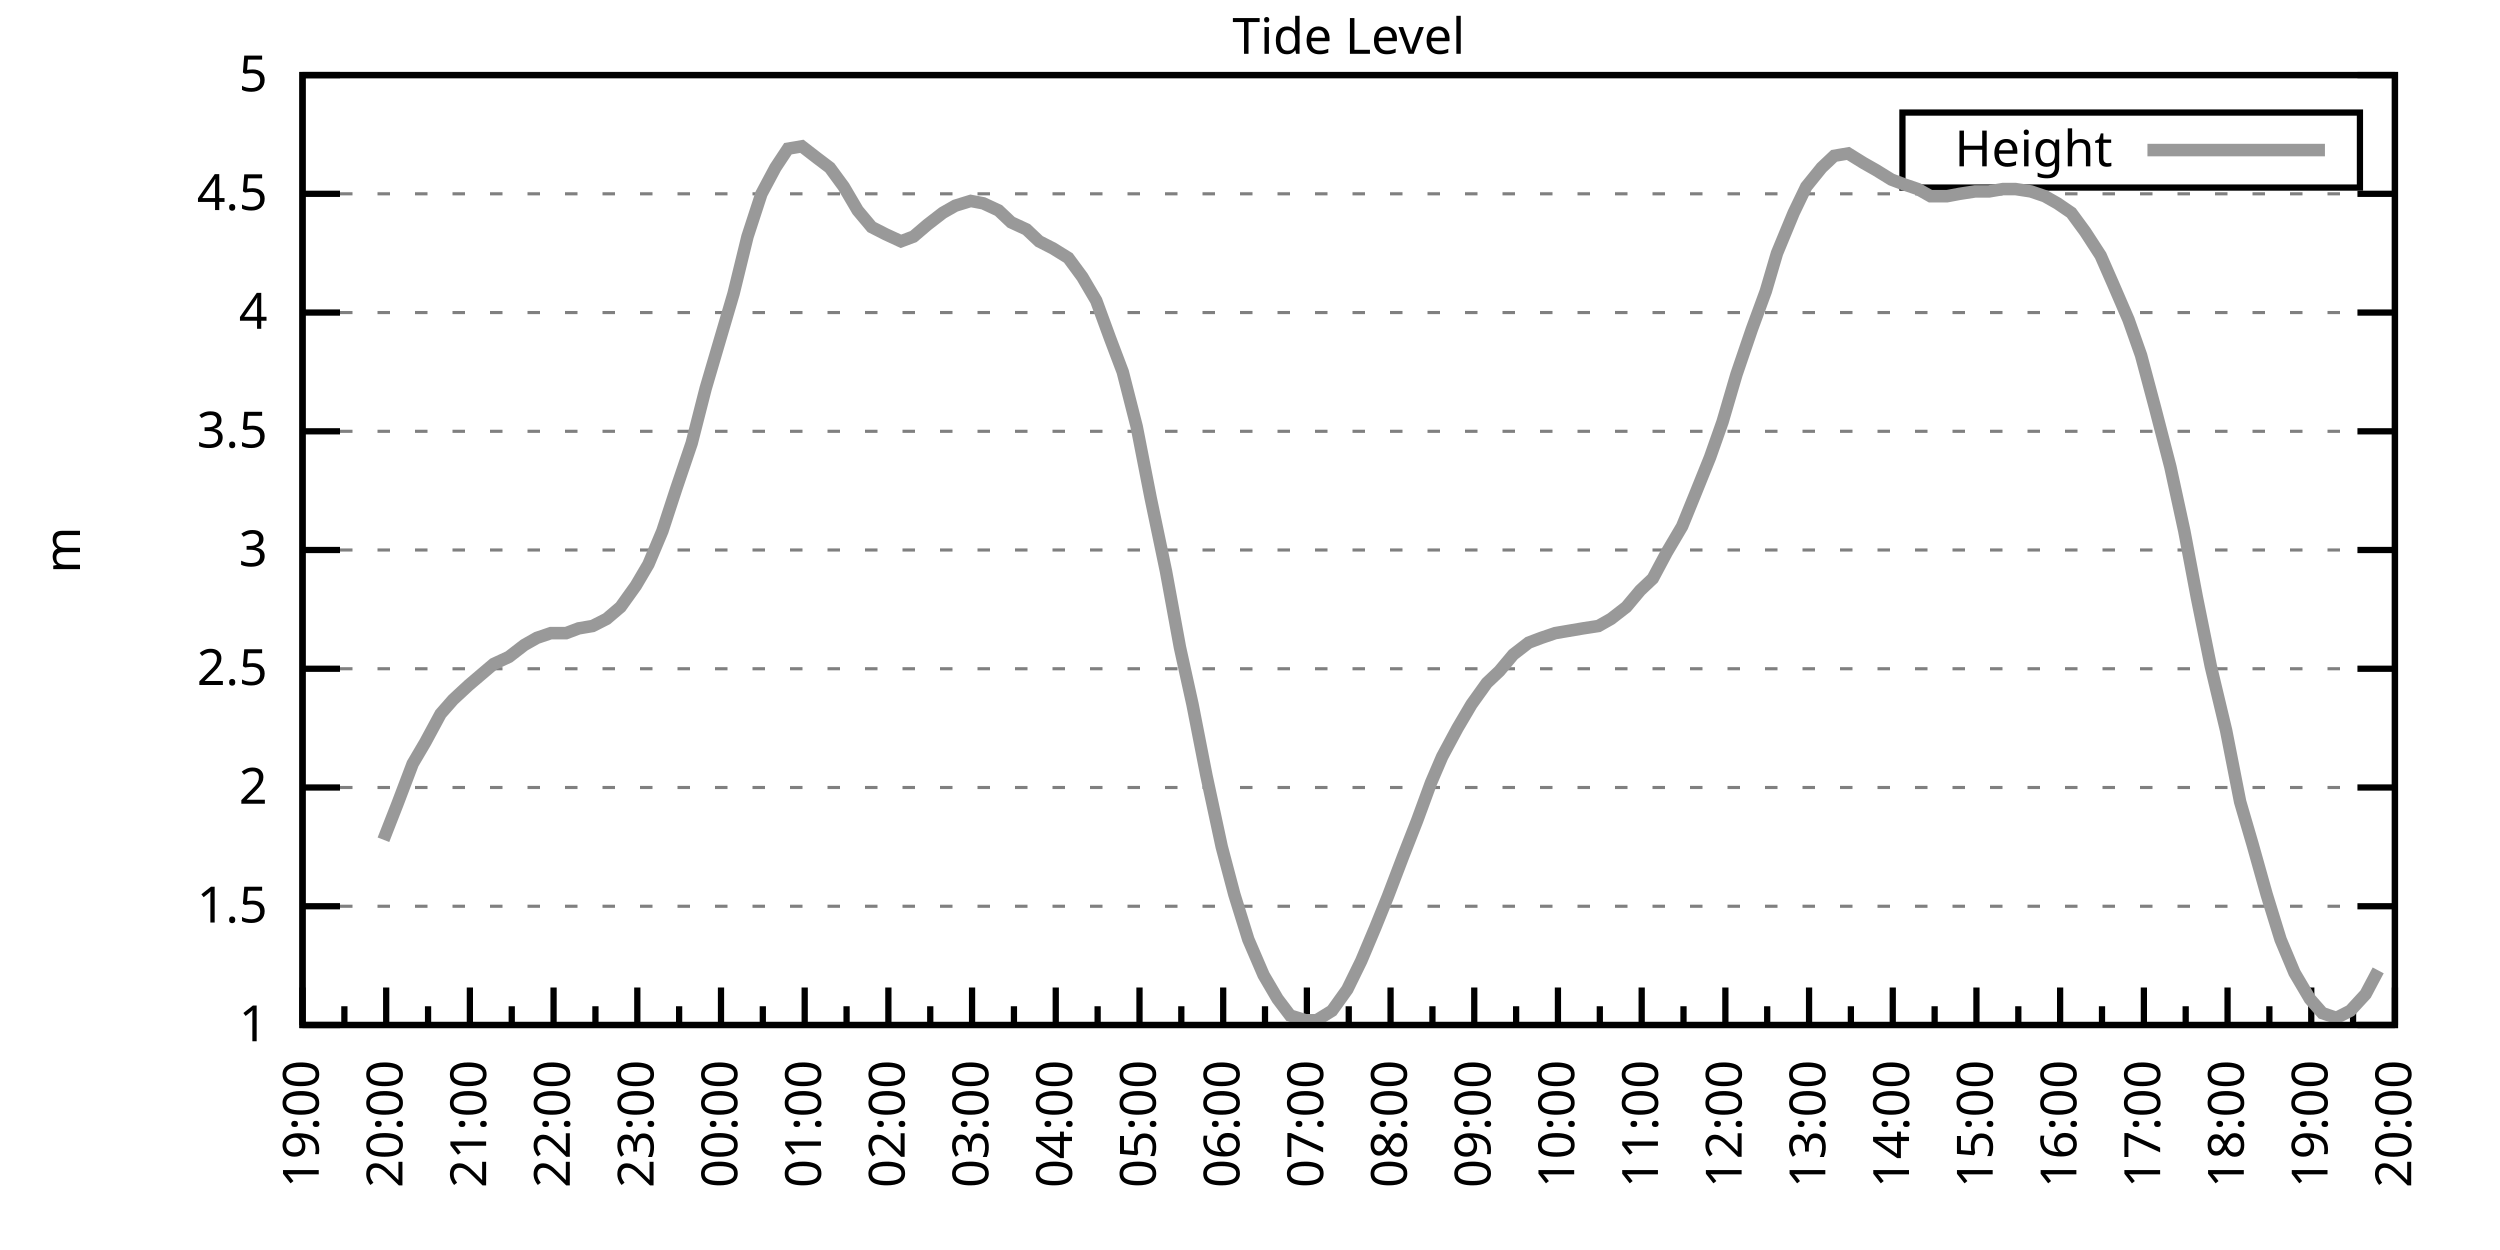
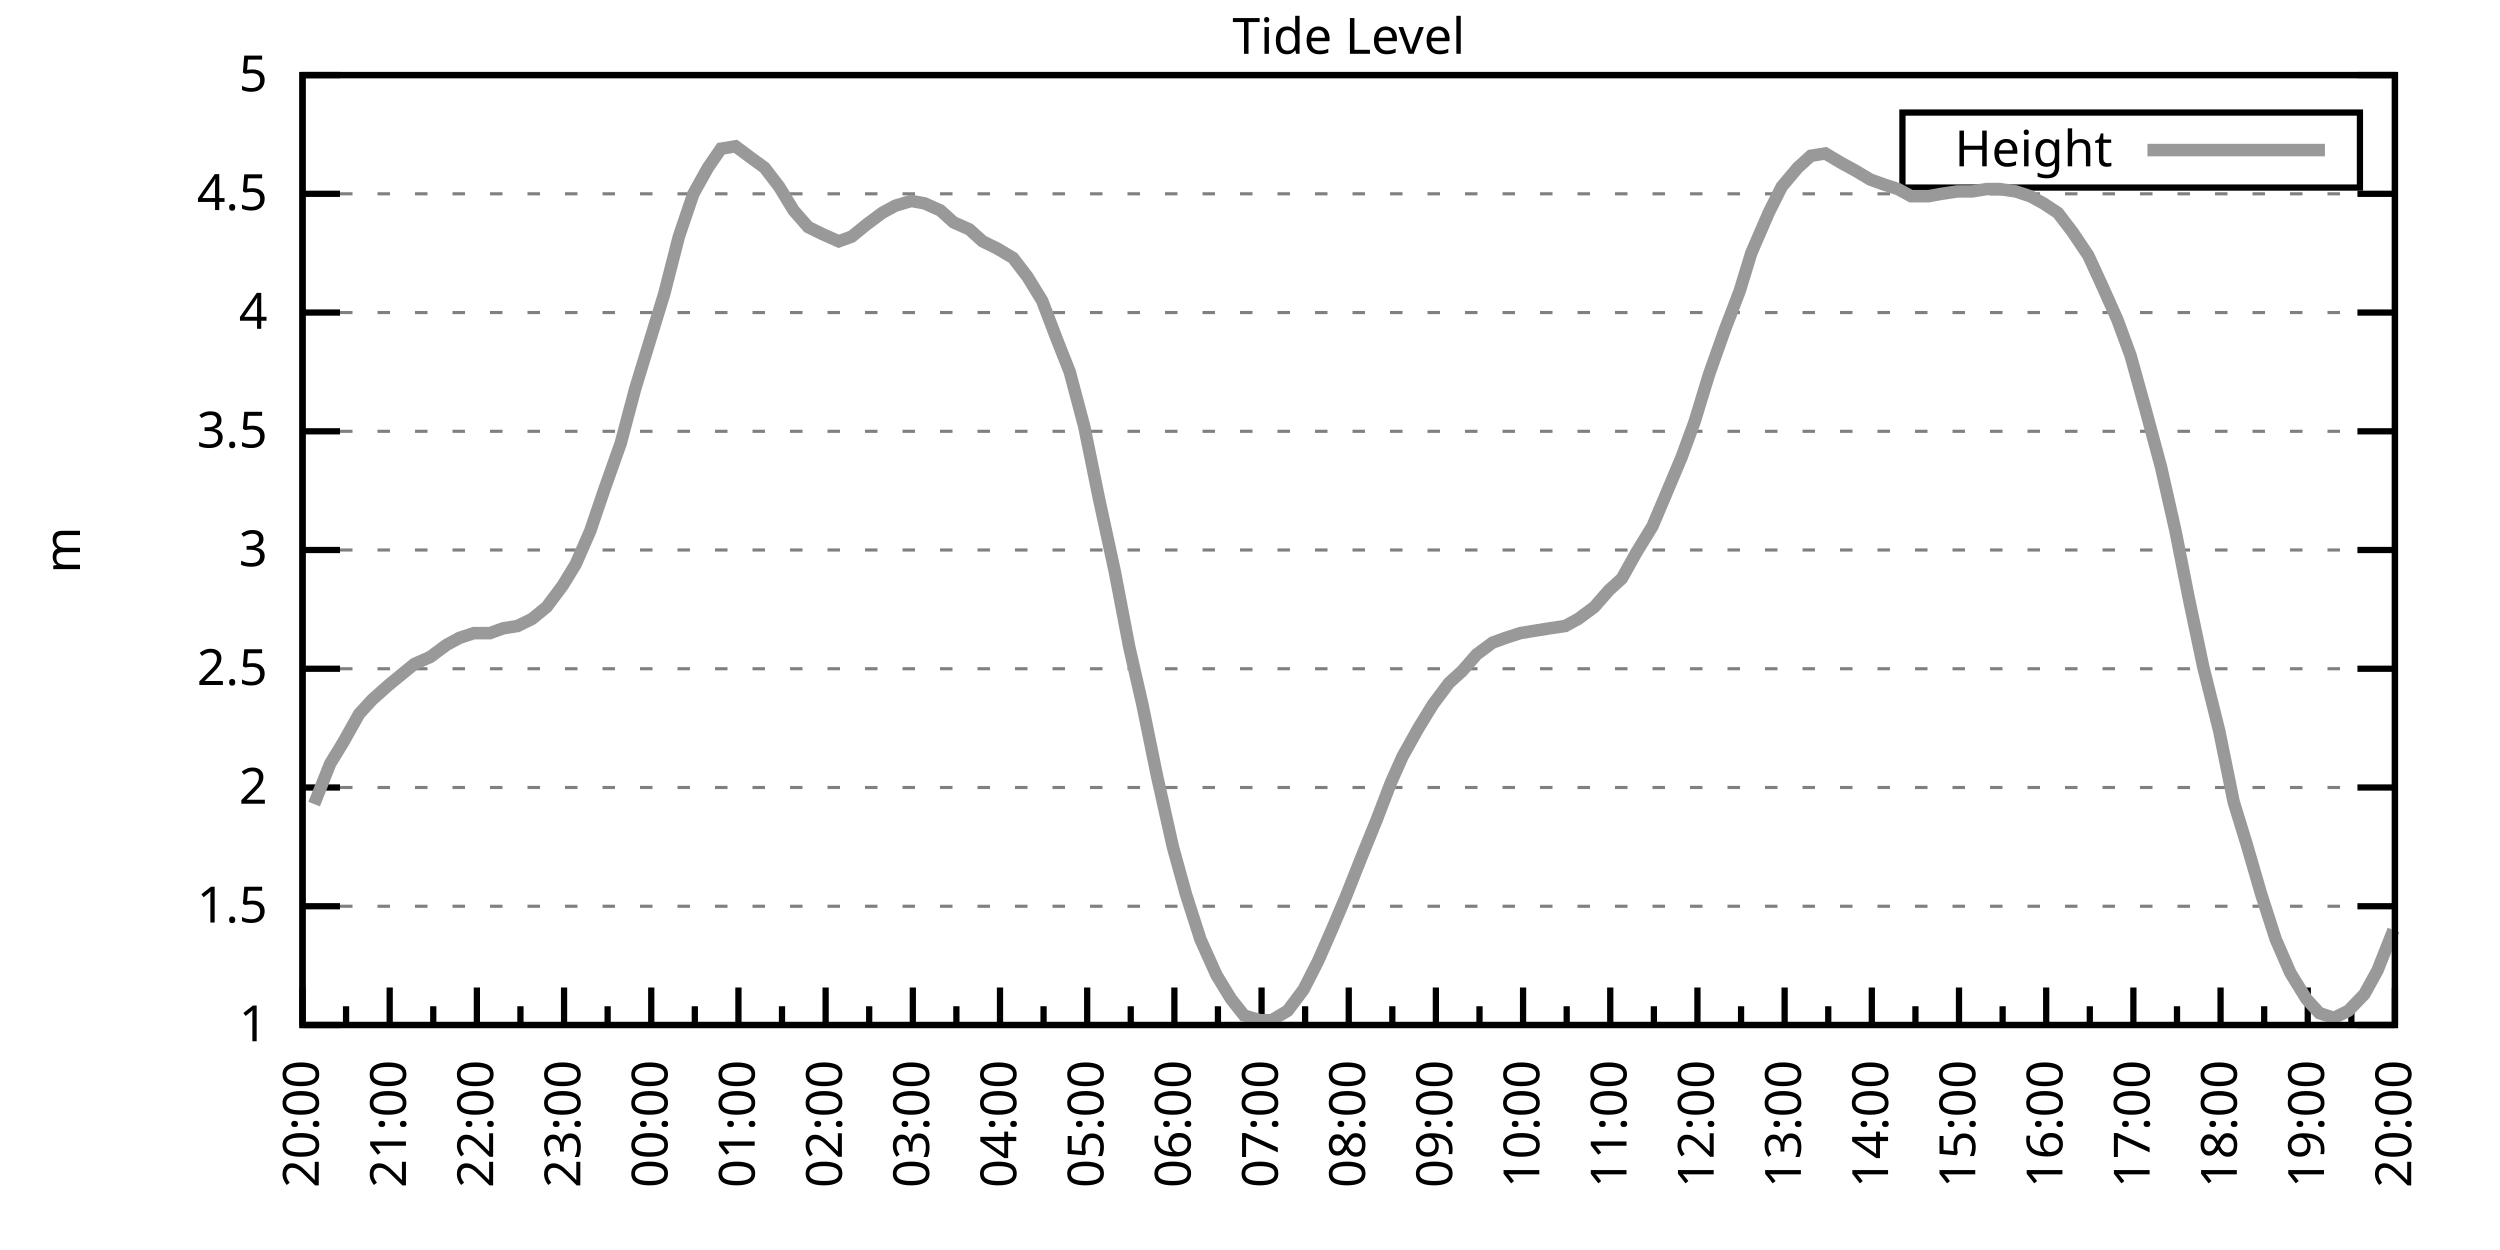
<svg xmlns="http://www.w3.org/2000/svg" xmlns:xlink="http://www.w3.org/1999/xlink" width="400" height="200" viewBox="0 0 400 200">
  <g id="gnuplot_canvas">
    <rect x="0" y="0" width="400" height="200" fill="none" />
    <defs>
      <circle id="gpDot" r="0.5" stroke-width="0.5" stroke="currentColor" />
      <path id="gpPt0" stroke-width="0.333" stroke="currentColor" d="M-1,0 h2 M0,-1 v2" />
      <path id="gpPt1" stroke-width="0.333" stroke="currentColor" d="M-1,-1 L1,1 M1,-1 L-1,1" />
      <path id="gpPt2" stroke-width="0.333" stroke="currentColor" d="M-1,0 L1,0 M0,-1 L0,1 M-1,-1 L1,1 M-1,1 L1,-1" />
      <rect id="gpPt3" stroke-width="0.333" stroke="currentColor" x="-1" y="-1" width="2" height="2" />
      <rect id="gpPt4" stroke-width="0.333" stroke="currentColor" fill="currentColor" x="-1" y="-1" width="2" height="2" />
      <circle id="gpPt5" stroke-width="0.333" stroke="currentColor" cx="0" cy="0" r="1" />
      <use xlink:href="#gpPt5" id="gpPt6" fill="currentColor" stroke="none" />
      <path id="gpPt7" stroke-width="0.333" stroke="currentColor" d="M0,-1.33 L-1.33,0.67 L1.33,0.67 z" />
      <use xlink:href="#gpPt7" id="gpPt8" fill="currentColor" stroke="none" />
      <use xlink:href="#gpPt7" id="gpPt9" stroke="currentColor" transform="rotate(180)" />
      <use xlink:href="#gpPt9" id="gpPt10" fill="currentColor" stroke="none" />
      <use xlink:href="#gpPt3" id="gpPt11" stroke="currentColor" transform="rotate(45)" />
      <use xlink:href="#gpPt11" id="gpPt12" fill="currentColor" stroke="none" />
      <path id="gpPt13" stroke-width="0.333" stroke="currentColor" d="M0,1.330 L1.265,0.411 L0.782,-1.067 L-0.782,-1.076 L-1.265,0.411 z" />
      <use xlink:href="#gpPt13" id="gpPt14" fill="currentColor" stroke="none" />
      <filter id="textbox" filterUnits="objectBoundingBox" x="0" y="0" height="1" width="1">
        <feFlood flood-color="white" flood-opacity="1" result="bgnd" />
        <feComposite in="SourceGraphic" in2="bgnd" operator="atop" />
      </filter>
      <filter id="greybox" filterUnits="objectBoundingBox" x="0" y="0" height="1" width="1">
        <feFlood flood-color="lightgrey" flood-opacity="1" result="grey" />
        <feComposite in="SourceGraphic" in2="grey" operator="atop" />
      </filter>
    </defs>
    <g fill="none" color="white" stroke="currentColor" stroke-width="1.00" stroke-linecap="butt" stroke-linejoin="miter">
</g>
    <g fill="none" color="black" stroke="currentColor" stroke-width="1.00" stroke-linecap="butt" stroke-linejoin="miter">
      <g stroke="none" shape-rendering="crispEdges">
        <polygon fill="rgb(255, 255, 255)" points="48.40,164.00 383.18,164.00 383.18,12.02 48.40,12.02 " />
      </g>
    </g>
    <g fill="none" color="black" stroke="currentColor" stroke-width="1.00" stroke-linecap="butt" stroke-linejoin="miter">
</g>
    <g fill="none" color="black" stroke="black" stroke-width="0.50" stroke-linecap="butt" stroke-linejoin="miter">
</g>
    <g fill="none" color="gray" stroke="currentColor" stroke-width="0.50" stroke-linecap="butt" stroke-linejoin="miter">
      <path stroke="gray" stroke-dasharray="2,4" class="gridline" d="M48.40,164.00 L383.19,164.00  " />
    </g>
    <g fill="none" color="gray" stroke="gray" stroke-width="1.00" stroke-linecap="butt" stroke-linejoin="miter">
</g>
    <g fill="none" color="black" stroke="currentColor" stroke-width="1.00" stroke-linecap="butt" stroke-linejoin="miter">
      <path stroke="black" d="M48.40,164.00 L54.40,164.00 M383.19,164.00 L377.19,164.00  " />
      <g transform="translate(42.80,166.60)" stroke="none" fill="black" font-family="Sans" font-size="8.00" text-anchor="end">
        <text>
          <tspan font-family="Sans"> 1</tspan>
        </text>
      </g>
    </g>
    <g fill="none" color="black" stroke="currentColor" stroke-width="1.00" stroke-linecap="butt" stroke-linejoin="miter">
</g>
    <g fill="none" color="black" stroke="black" stroke-width="0.50" stroke-linecap="butt" stroke-linejoin="miter">
</g>
    <g fill="none" color="gray" stroke="currentColor" stroke-width="0.50" stroke-linecap="butt" stroke-linejoin="miter">
      <path stroke="gray" stroke-dasharray="2,4" class="gridline" d="M48.40,145.00 L383.19,145.00  " />
    </g>
    <g fill="none" color="gray" stroke="gray" stroke-width="1.00" stroke-linecap="butt" stroke-linejoin="miter">
</g>
    <g fill="none" color="black" stroke="currentColor" stroke-width="1.00" stroke-linecap="butt" stroke-linejoin="miter">
      <path stroke="black" d="M48.40,145.00 L54.40,145.00 M383.19,145.00 L377.19,145.00  " />
      <g transform="translate(42.80,147.60)" stroke="none" fill="black" font-family="Sans" font-size="8.00" text-anchor="end">
        <text>
          <tspan font-family="Sans"> 1.5</tspan>
        </text>
      </g>
    </g>
    <g fill="none" color="black" stroke="currentColor" stroke-width="1.00" stroke-linecap="butt" stroke-linejoin="miter">
</g>
    <g fill="none" color="black" stroke="black" stroke-width="0.50" stroke-linecap="butt" stroke-linejoin="miter">
</g>
    <g fill="none" color="gray" stroke="currentColor" stroke-width="0.50" stroke-linecap="butt" stroke-linejoin="miter">
      <path stroke="gray" stroke-dasharray="2,4" class="gridline" d="M48.40,126.00 L383.19,126.00  " />
    </g>
    <g fill="none" color="gray" stroke="gray" stroke-width="1.00" stroke-linecap="butt" stroke-linejoin="miter">
</g>
    <g fill="none" color="black" stroke="currentColor" stroke-width="1.00" stroke-linecap="butt" stroke-linejoin="miter">
      <path stroke="black" d="M48.40,126.00 L54.40,126.00 M383.19,126.00 L377.19,126.00  " />
      <g transform="translate(42.80,128.60)" stroke="none" fill="black" font-family="Sans" font-size="8.00" text-anchor="end">
        <text>
          <tspan font-family="Sans"> 2</tspan>
        </text>
      </g>
    </g>
    <g fill="none" color="black" stroke="currentColor" stroke-width="1.00" stroke-linecap="butt" stroke-linejoin="miter">
</g>
    <g fill="none" color="black" stroke="black" stroke-width="0.50" stroke-linecap="butt" stroke-linejoin="miter">
</g>
    <g fill="none" color="gray" stroke="currentColor" stroke-width="0.50" stroke-linecap="butt" stroke-linejoin="miter">
      <path stroke="gray" stroke-dasharray="2,4" class="gridline" d="M48.40,107.00 L383.19,107.00  " />
    </g>
    <g fill="none" color="gray" stroke="gray" stroke-width="1.00" stroke-linecap="butt" stroke-linejoin="miter">
</g>
    <g fill="none" color="black" stroke="currentColor" stroke-width="1.00" stroke-linecap="butt" stroke-linejoin="miter">
      <path stroke="black" d="M48.40,107.00 L54.40,107.00 M383.19,107.00 L377.19,107.00  " />
      <g transform="translate(42.80,109.60)" stroke="none" fill="black" font-family="Sans" font-size="8.00" text-anchor="end">
        <text>
          <tspan font-family="Sans"> 2.5</tspan>
        </text>
      </g>
    </g>
    <g fill="none" color="black" stroke="currentColor" stroke-width="1.00" stroke-linecap="butt" stroke-linejoin="miter">
</g>
    <g fill="none" color="black" stroke="black" stroke-width="0.50" stroke-linecap="butt" stroke-linejoin="miter">
</g>
    <g fill="none" color="gray" stroke="currentColor" stroke-width="0.50" stroke-linecap="butt" stroke-linejoin="miter">
      <path stroke="gray" stroke-dasharray="2,4" class="gridline" d="M48.40,88.00 L383.19,88.00  " />
    </g>
    <g fill="none" color="gray" stroke="gray" stroke-width="1.00" stroke-linecap="butt" stroke-linejoin="miter">
</g>
    <g fill="none" color="black" stroke="currentColor" stroke-width="1.00" stroke-linecap="butt" stroke-linejoin="miter">
      <path stroke="black" d="M48.40,88.00 L54.40,88.00 M383.19,88.00 L377.19,88.00  " />
      <g transform="translate(42.80,90.60)" stroke="none" fill="black" font-family="Sans" font-size="8.00" text-anchor="end">
        <text>
          <tspan font-family="Sans"> 3</tspan>
        </text>
      </g>
    </g>
    <g fill="none" color="black" stroke="currentColor" stroke-width="1.00" stroke-linecap="butt" stroke-linejoin="miter">
</g>
    <g fill="none" color="black" stroke="black" stroke-width="0.50" stroke-linecap="butt" stroke-linejoin="miter">
</g>
    <g fill="none" color="gray" stroke="currentColor" stroke-width="0.50" stroke-linecap="butt" stroke-linejoin="miter">
      <path stroke="gray" stroke-dasharray="2,4" class="gridline" d="M48.40,69.01 L383.19,69.01  " />
    </g>
    <g fill="none" color="gray" stroke="gray" stroke-width="1.00" stroke-linecap="butt" stroke-linejoin="miter">
</g>
    <g fill="none" color="black" stroke="currentColor" stroke-width="1.00" stroke-linecap="butt" stroke-linejoin="miter">
      <path stroke="black" d="M48.40,69.01 L54.40,69.01 M383.19,69.01 L377.19,69.01  " />
      <g transform="translate(42.80,71.61)" stroke="none" fill="black" font-family="Sans" font-size="8.00" text-anchor="end">
        <text>
          <tspan font-family="Sans"> 3.5</tspan>
        </text>
      </g>
    </g>
    <g fill="none" color="black" stroke="currentColor" stroke-width="1.00" stroke-linecap="butt" stroke-linejoin="miter">
</g>
    <g fill="none" color="black" stroke="black" stroke-width="0.50" stroke-linecap="butt" stroke-linejoin="miter">
</g>
    <g fill="none" color="gray" stroke="currentColor" stroke-width="0.50" stroke-linecap="butt" stroke-linejoin="miter">
      <path stroke="gray" stroke-dasharray="2,4" class="gridline" d="M48.40,50.01 L383.19,50.01  " />
    </g>
    <g fill="none" color="gray" stroke="gray" stroke-width="1.00" stroke-linecap="butt" stroke-linejoin="miter">
</g>
    <g fill="none" color="black" stroke="currentColor" stroke-width="1.00" stroke-linecap="butt" stroke-linejoin="miter">
      <path stroke="black" d="M48.40,50.01 L54.40,50.01 M383.19,50.01 L377.19,50.01  " />
      <g transform="translate(42.80,52.61)" stroke="none" fill="black" font-family="Sans" font-size="8.00" text-anchor="end">
        <text>
          <tspan font-family="Sans"> 4</tspan>
        </text>
      </g>
    </g>
    <g fill="none" color="black" stroke="currentColor" stroke-width="1.00" stroke-linecap="butt" stroke-linejoin="miter">
</g>
    <g fill="none" color="black" stroke="black" stroke-width="0.50" stroke-linecap="butt" stroke-linejoin="miter">
</g>
    <g fill="none" color="gray" stroke="currentColor" stroke-width="0.50" stroke-linecap="butt" stroke-linejoin="miter">
      <path stroke="gray" stroke-dasharray="2,4" class="gridline" d="M48.40,31.01 L383.19,31.01  " />
    </g>
    <g fill="none" color="gray" stroke="gray" stroke-width="1.00" stroke-linecap="butt" stroke-linejoin="miter">
</g>
    <g fill="none" color="black" stroke="currentColor" stroke-width="1.00" stroke-linecap="butt" stroke-linejoin="miter">
      <path stroke="black" d="M48.40,31.01 L54.40,31.01 M383.19,31.01 L377.19,31.01  " />
      <g transform="translate(42.80,33.61)" stroke="none" fill="black" font-family="Sans" font-size="8.00" text-anchor="end">
        <text>
          <tspan font-family="Sans"> 4.5</tspan>
        </text>
      </g>
    </g>
    <g fill="none" color="black" stroke="currentColor" stroke-width="1.00" stroke-linecap="butt" stroke-linejoin="miter">
</g>
    <g fill="none" color="black" stroke="black" stroke-width="0.50" stroke-linecap="butt" stroke-linejoin="miter">
</g>
    <g fill="none" color="gray" stroke="currentColor" stroke-width="0.50" stroke-linecap="butt" stroke-linejoin="miter">
      <path stroke="gray" stroke-dasharray="2,4" class="gridline" d="M48.40,12.01 L383.19,12.01  " />
    </g>
    <g fill="none" color="gray" stroke="gray" stroke-width="1.00" stroke-linecap="butt" stroke-linejoin="miter">
</g>
    <g fill="none" color="black" stroke="currentColor" stroke-width="1.00" stroke-linecap="butt" stroke-linejoin="miter">
      <path stroke="black" d="M48.40,12.01 L54.40,12.01 M383.19,12.01 L377.19,12.01  " />
      <g transform="translate(42.80,14.61)" stroke="none" fill="black" font-family="Sans" font-size="8.00" text-anchor="end">
        <text>
          <tspan font-family="Sans"> 5</tspan>
        </text>
      </g>
    </g>
    <g fill="none" color="black" stroke="currentColor" stroke-width="1.00" stroke-linecap="butt" stroke-linejoin="miter">
      <path stroke="black" d="M48.40,164.00 L48.40,158.00  " />
      <g transform="translate(51.00,169.60) rotate(270)" stroke="none" fill="black" font-family="Sans" font-size="8.00" text-anchor="end">
        <text>
+           <tspan font-family="Sans">20:00</tspan>
+         </text>
+       </g>
+     </g>
+     <g fill="none" color="black" stroke="currentColor" stroke-width="1.00" stroke-linecap="butt" stroke-linejoin="miter">
+       <path stroke="black" d="M55.37,164.00 L55.37,161.00 M62.35,164.00 L62.35,158.00  " />
+       <g transform="translate(64.95,169.60) rotate(270)" stroke="none" fill="black" font-family="Sans" font-size="8.00" text-anchor="end">
+         <text>
+           <tspan font-family="Sans">21:00</tspan>
+         </text>
+       </g>
+     </g>
+     <g fill="none" color="black" stroke="currentColor" stroke-width="1.00" stroke-linecap="butt" stroke-linejoin="miter">
+       <path stroke="black" d="M69.32,164.00 L69.32,161.00 M76.30,164.00 L76.30,158.00  " />
+       <g transform="translate(78.90,169.60) rotate(270)" stroke="none" fill="black" font-family="Sans" font-size="8.00" text-anchor="end">
+         <text>
+           <tspan font-family="Sans">22:00</tspan>
+         </text>
+       </g>
+     </g>
+     <g fill="none" color="black" stroke="currentColor" stroke-width="1.00" stroke-linecap="butt" stroke-linejoin="miter">
+       <path stroke="black" d="M83.27,164.00 L83.27,161.00 M90.25,164.00 L90.25,158.00  " />
+       <g transform="translate(92.85,169.60) rotate(270)" stroke="none" fill="black" font-family="Sans" font-size="8.00" text-anchor="end">
+         <text>
+           <tspan font-family="Sans">23:00</tspan>
+         </text>
+       </g>
+     </g>
+     <g fill="none" color="black" stroke="currentColor" stroke-width="1.00" stroke-linecap="butt" stroke-linejoin="miter">
+       <path stroke="black" d="M97.22,164.00 L97.22,161.00 M104.20,164.00 L104.20,158.00  " />
+       <g transform="translate(106.80,169.60) rotate(270)" stroke="none" fill="black" font-family="Sans" font-size="8.00" text-anchor="end">
+         <text>
+           <tspan font-family="Sans">00:00</tspan>
+         </text>
+       </g>
+     </g>
+     <g fill="none" color="black" stroke="currentColor" stroke-width="1.00" stroke-linecap="butt" stroke-linejoin="miter">
+       <path stroke="black" d="M111.17,164.00 L111.17,161.00 M118.15,164.00 L118.15,158.00  " />
+       <g transform="translate(120.75,169.60) rotate(270)" stroke="none" fill="black" font-family="Sans" font-size="8.00" text-anchor="end">
+         <text>
+           <tspan font-family="Sans">01:00</tspan>
+         </text>
+       </g>
+     </g>
+     <g fill="none" color="black" stroke="currentColor" stroke-width="1.00" stroke-linecap="butt" stroke-linejoin="miter">
+       <path stroke="black" d="M125.12,164.00 L125.12,161.00 M132.10,164.00 L132.10,158.00  " />
+       <g transform="translate(134.70,169.60) rotate(270)" stroke="none" fill="black" font-family="Sans" font-size="8.00" text-anchor="end">
+         <text>
+           <tspan font-family="Sans">02:00</tspan>
+         </text>
+       </g>
+     </g>
+     <g fill="none" color="black" stroke="currentColor" stroke-width="1.00" stroke-linecap="butt" stroke-linejoin="miter">
+       <path stroke="black" d="M139.07,164.00 L139.07,161.00 M146.05,164.00 L146.05,158.00  " />
+       <g transform="translate(148.65,169.60) rotate(270)" stroke="none" fill="black" font-family="Sans" font-size="8.00" text-anchor="end">
+         <text>
+           <tspan font-family="Sans">03:00</tspan>
+         </text>
+       </g>
+     </g>
+     <g fill="none" color="black" stroke="currentColor" stroke-width="1.00" stroke-linecap="butt" stroke-linejoin="miter">
+       <path stroke="black" d="M153.02,164.00 L153.02,161.00 M160.00,164.00 L160.00,158.00  " />
+       <g transform="translate(162.60,169.60) rotate(270)" stroke="none" fill="black" font-family="Sans" font-size="8.00" text-anchor="end">
+         <text>
+           <tspan font-family="Sans">04:00</tspan>
+         </text>
+       </g>
+     </g>
+     <g fill="none" color="black" stroke="currentColor" stroke-width="1.00" stroke-linecap="butt" stroke-linejoin="miter">
+       <path stroke="black" d="M166.97,164.00 L166.97,161.00 M173.95,164.00 L173.95,158.00  " />
+       <g transform="translate(176.55,169.60) rotate(270)" stroke="none" fill="black" font-family="Sans" font-size="8.00" text-anchor="end">
+         <text>
+           <tspan font-family="Sans">05:00</tspan>
+         </text>
+       </g>
+     </g>
+     <g fill="none" color="black" stroke="currentColor" stroke-width="1.00" stroke-linecap="butt" stroke-linejoin="miter">
+       <path stroke="black" d="M180.92,164.00 L180.92,161.00 M187.90,164.00 L187.90,158.00  " />
+       <g transform="translate(190.50,169.60) rotate(270)" stroke="none" fill="black" font-family="Sans" font-size="8.00" text-anchor="end">
+         <text>
+           <tspan font-family="Sans">06:00</tspan>
+         </text>
+       </g>
+     </g>
+     <g fill="none" color="black" stroke="currentColor" stroke-width="1.00" stroke-linecap="butt" stroke-linejoin="miter">
+       <path stroke="black" d="M194.87,164.00 L194.87,161.00 M201.85,164.00 L201.85,158.00  " />
+       <g transform="translate(204.45,169.60) rotate(270)" stroke="none" fill="black" font-family="Sans" font-size="8.00" text-anchor="end">
+         <text>
+           <tspan font-family="Sans">07:00</tspan>
+         </text>
+       </g>
+     </g>
+     <g fill="none" color="black" stroke="currentColor" stroke-width="1.00" stroke-linecap="butt" stroke-linejoin="miter">
+       <path stroke="black" d="M208.82,164.00 L208.82,161.00 M215.80,164.00 L215.80,158.00  " />
+       <g transform="translate(218.40,169.60) rotate(270)" stroke="none" fill="black" font-family="Sans" font-size="8.00" text-anchor="end">
+         <text>
+           <tspan font-family="Sans">08:00</tspan>
+         </text>
+       </g>
+     </g>
+     <g fill="none" color="black" stroke="currentColor" stroke-width="1.00" stroke-linecap="butt" stroke-linejoin="miter">
+       <path stroke="black" d="M222.77,164.00 L222.77,161.00 M229.74,164.00 L229.74,158.00  " />
+       <g transform="translate(232.34,169.60) rotate(270)" stroke="none" fill="black" font-family="Sans" font-size="8.00" text-anchor="end">
+         <text>
+           <tspan font-family="Sans">09:00</tspan>
+         </text>
+       </g>
+     </g>
+     <g fill="none" color="black" stroke="currentColor" stroke-width="1.00" stroke-linecap="butt" stroke-linejoin="miter">
+       <path stroke="black" d="M236.72,164.00 L236.72,161.00 M243.69,164.00 L243.69,158.00  " />
+       <g transform="translate(246.29,169.60) rotate(270)" stroke="none" fill="black" font-family="Sans" font-size="8.00" text-anchor="end">
+         <text>
+           <tspan font-family="Sans">10:00</tspan>
+         </text>
+       </g>
+     </g>
+     <g fill="none" color="black" stroke="currentColor" stroke-width="1.00" stroke-linecap="butt" stroke-linejoin="miter">
+       <path stroke="black" d="M250.67,164.00 L250.67,161.00 M257.64,164.00 L257.64,158.00  " />
+       <g transform="translate(260.24,169.60) rotate(270)" stroke="none" fill="black" font-family="Sans" font-size="8.00" text-anchor="end">
+         <text>
+           <tspan font-family="Sans">11:00</tspan>
+         </text>
+       </g>
+     </g>
+     <g fill="none" color="black" stroke="currentColor" stroke-width="1.00" stroke-linecap="butt" stroke-linejoin="miter">
+       <path stroke="black" d="M264.62,164.00 L264.62,161.00 M271.59,164.00 L271.59,158.00  " />
+       <g transform="translate(274.19,169.60) rotate(270)" stroke="none" fill="black" font-family="Sans" font-size="8.00" text-anchor="end">
+         <text>
+           <tspan font-family="Sans">12:00</tspan>
+         </text>
+       </g>
+     </g>
+     <g fill="none" color="black" stroke="currentColor" stroke-width="1.00" stroke-linecap="butt" stroke-linejoin="miter">
+       <path stroke="black" d="M278.57,164.00 L278.57,161.00 M285.54,164.00 L285.54,158.00  " />
+       <g transform="translate(288.14,169.60) rotate(270)" stroke="none" fill="black" font-family="Sans" font-size="8.00" text-anchor="end">
+         <text>
+           <tspan font-family="Sans">13:00</tspan>
+         </text>
+       </g>
+     </g>
+     <g fill="none" color="black" stroke="currentColor" stroke-width="1.00" stroke-linecap="butt" stroke-linejoin="miter">
+       <path stroke="black" d="M292.52,164.00 L292.52,161.00 M299.49,164.00 L299.49,158.00  " />
+       <g transform="translate(302.09,169.60) rotate(270)" stroke="none" fill="black" font-family="Sans" font-size="8.00" text-anchor="end">
+         <text>
+           <tspan font-family="Sans">14:00</tspan>
+         </text>
+       </g>
+     </g>
+     <g fill="none" color="black" stroke="currentColor" stroke-width="1.00" stroke-linecap="butt" stroke-linejoin="miter">
+       <path stroke="black" d="M306.47,164.00 L306.47,161.00 M313.44,164.00 L313.44,158.00  " />
+       <g transform="translate(316.04,169.60) rotate(270)" stroke="none" fill="black" font-family="Sans" font-size="8.00" text-anchor="end">
+         <text>
+           <tspan font-family="Sans">15:00</tspan>
+         </text>
+       </g>
+     </g>
+     <g fill="none" color="black" stroke="currentColor" stroke-width="1.00" stroke-linecap="butt" stroke-linejoin="miter">
+       <path stroke="black" d="M320.42,164.00 L320.42,161.00 M327.39,164.00 L327.39,158.00  " />
+       <g transform="translate(329.99,169.60) rotate(270)" stroke="none" fill="black" font-family="Sans" font-size="8.00" text-anchor="end">
+         <text>
+           <tspan font-family="Sans">16:00</tspan>
+         </text>
+       </g>
+     </g>
+     <g fill="none" color="black" stroke="currentColor" stroke-width="1.00" stroke-linecap="butt" stroke-linejoin="miter">
+       <path stroke="black" d="M334.37,164.00 L334.37,161.00 M341.34,164.00 L341.34,158.00  " />
+       <g transform="translate(343.94,169.60) rotate(270)" stroke="none" fill="black" font-family="Sans" font-size="8.00" text-anchor="end">
+         <text>
+           <tspan font-family="Sans">17:00</tspan>
+         </text>
+       </g>
+     </g>
+     <g fill="none" color="black" stroke="currentColor" stroke-width="1.00" stroke-linecap="butt" stroke-linejoin="miter">
+       <path stroke="black" d="M348.32,164.00 L348.32,161.00 M355.29,164.00 L355.29,158.00  " />
+       <g transform="translate(357.89,169.60) rotate(270)" stroke="none" fill="black" font-family="Sans" font-size="8.00" text-anchor="end">
+         <text>
+           <tspan font-family="Sans">18:00</tspan>
+         </text>
+       </g>
+     </g>
+     <g fill="none" color="black" stroke="currentColor" stroke-width="1.00" stroke-linecap="butt" stroke-linejoin="miter">
+       <path stroke="black" d="M362.27,164.00 L362.27,161.00 M369.24,164.00 L369.24,158.00  " />
+       <g transform="translate(371.84,169.60) rotate(270)" stroke="none" fill="black" font-family="Sans" font-size="8.00" text-anchor="end">
+         <text>
          <tspan font-family="Sans">19:00</tspan>
        </text>
      </g>
    </g>
    <g fill="none" color="black" stroke="currentColor" stroke-width="1.00" stroke-linecap="butt" stroke-linejoin="miter">
-       <path stroke="black" d="M55.10,164.00 L55.10,161.00 M61.79,164.00 L61.79,158.00  " />
-       <g transform="translate(64.39,169.60) rotate(270)" stroke="none" fill="black" font-family="Sans" font-size="8.00" text-anchor="end">
-         <text>
-           <tspan font-family="Sans">20:00</tspan>
-         </text>
-       </g>
-     </g>
-     <g fill="none" color="black" stroke="currentColor" stroke-width="1.00" stroke-linecap="butt" stroke-linejoin="miter">
-       <path stroke="black" d="M68.49,164.00 L68.49,161.00 M75.18,164.00 L75.18,158.00  " />
-       <g transform="translate(77.78,169.60) rotate(270)" stroke="none" fill="black" font-family="Sans" font-size="8.00" text-anchor="end">
-         <text>
-           <tspan font-family="Sans">21:00</tspan>
-         </text>
-       </g>
-     </g>
-     <g fill="none" color="black" stroke="currentColor" stroke-width="1.00" stroke-linecap="butt" stroke-linejoin="miter">
-       <path stroke="black" d="M81.88,164.00 L81.88,161.00 M88.57,164.00 L88.57,158.00  " />
-       <g transform="translate(91.17,169.60) rotate(270)" stroke="none" fill="black" font-family="Sans" font-size="8.00" text-anchor="end">
-         <text>
-           <tspan font-family="Sans">22:00</tspan>
-         </text>
-       </g>
-     </g>
-     <g fill="none" color="black" stroke="currentColor" stroke-width="1.00" stroke-linecap="butt" stroke-linejoin="miter">
-       <path stroke="black" d="M95.27,164.00 L95.27,161.00 M101.97,164.00 L101.97,158.00  " />
-       <g transform="translate(104.57,169.60) rotate(270)" stroke="none" fill="black" font-family="Sans" font-size="8.00" text-anchor="end">
-         <text>
-           <tspan font-family="Sans">23:00</tspan>
-         </text>
-       </g>
-     </g>
-     <g fill="none" color="black" stroke="currentColor" stroke-width="1.00" stroke-linecap="butt" stroke-linejoin="miter">
-       <path stroke="black" d="M108.66,164.00 L108.66,161.00 M115.36,164.00 L115.36,158.00  " />
-       <g transform="translate(117.96,169.60) rotate(270)" stroke="none" fill="black" font-family="Sans" font-size="8.00" text-anchor="end">
-         <text>
-           <tspan font-family="Sans">00:00</tspan>
-         </text>
-       </g>
-     </g>
-     <g fill="none" color="black" stroke="currentColor" stroke-width="1.00" stroke-linecap="butt" stroke-linejoin="miter">
-       <path stroke="black" d="M122.05,164.00 L122.05,161.00 M128.75,164.00 L128.75,158.00  " />
-       <g transform="translate(131.35,169.60) rotate(270)" stroke="none" fill="black" font-family="Sans" font-size="8.00" text-anchor="end">
-         <text>
-           <tspan font-family="Sans">01:00</tspan>
-         </text>
-       </g>
-     </g>
-     <g fill="none" color="black" stroke="currentColor" stroke-width="1.00" stroke-linecap="butt" stroke-linejoin="miter">
-       <path stroke="black" d="M135.45,164.00 L135.45,161.00 M142.14,164.00 L142.14,158.00  " />
-       <g transform="translate(144.74,169.60) rotate(270)" stroke="none" fill="black" font-family="Sans" font-size="8.00" text-anchor="end">
-         <text>
-           <tspan font-family="Sans">02:00</tspan>
-         </text>
-       </g>
-     </g>
-     <g fill="none" color="black" stroke="currentColor" stroke-width="1.00" stroke-linecap="butt" stroke-linejoin="miter">
-       <path stroke="black" d="M148.84,164.00 L148.84,161.00 M155.53,164.00 L155.53,158.00  " />
-       <g transform="translate(158.13,169.60) rotate(270)" stroke="none" fill="black" font-family="Sans" font-size="8.00" text-anchor="end">
-         <text>
-           <tspan font-family="Sans">03:00</tspan>
-         </text>
-       </g>
-     </g>
-     <g fill="none" color="black" stroke="currentColor" stroke-width="1.00" stroke-linecap="butt" stroke-linejoin="miter">
-       <path stroke="black" d="M162.23,164.00 L162.23,161.00 M168.92,164.00 L168.92,158.00  " />
-       <g transform="translate(171.52,169.60) rotate(270)" stroke="none" fill="black" font-family="Sans" font-size="8.00" text-anchor="end">
-         <text>
-           <tspan font-family="Sans">04:00</tspan>
-         </text>
-       </g>
-     </g>
-     <g fill="none" color="black" stroke="currentColor" stroke-width="1.00" stroke-linecap="butt" stroke-linejoin="miter">
-       <path stroke="black" d="M175.62,164.00 L175.62,161.00 M182.32,164.00 L182.32,158.00  " />
-       <g transform="translate(184.92,169.60) rotate(270)" stroke="none" fill="black" font-family="Sans" font-size="8.00" text-anchor="end">
-         <text>
-           <tspan font-family="Sans">05:00</tspan>
-         </text>
-       </g>
-     </g>
-     <g fill="none" color="black" stroke="currentColor" stroke-width="1.00" stroke-linecap="butt" stroke-linejoin="miter">
-       <path stroke="black" d="M189.01,164.00 L189.01,161.00 M195.71,164.00 L195.71,158.00  " />
-       <g transform="translate(198.31,169.60) rotate(270)" stroke="none" fill="black" font-family="Sans" font-size="8.00" text-anchor="end">
-         <text>
-           <tspan font-family="Sans">06:00</tspan>
-         </text>
-       </g>
-     </g>
-     <g fill="none" color="black" stroke="currentColor" stroke-width="1.00" stroke-linecap="butt" stroke-linejoin="miter">
-       <path stroke="black" d="M202.40,164.00 L202.40,161.00 M209.10,164.00 L209.10,158.00  " />
-       <g transform="translate(211.70,169.60) rotate(270)" stroke="none" fill="black" font-family="Sans" font-size="8.00" text-anchor="end">
-         <text>
-           <tspan font-family="Sans">07:00</tspan>
-         </text>
-       </g>
-     </g>
-     <g fill="none" color="black" stroke="currentColor" stroke-width="1.00" stroke-linecap="butt" stroke-linejoin="miter">
-       <path stroke="black" d="M215.80,164.00 L215.80,161.00 M222.49,164.00 L222.49,158.00  " />
-       <g transform="translate(225.09,169.60) rotate(270)" stroke="none" fill="black" font-family="Sans" font-size="8.00" text-anchor="end">
-         <text>
-           <tspan font-family="Sans">08:00</tspan>
-         </text>
-       </g>
-     </g>
-     <g fill="none" color="black" stroke="currentColor" stroke-width="1.00" stroke-linecap="butt" stroke-linejoin="miter">
-       <path stroke="black" d="M229.19,164.00 L229.19,161.00 M235.88,164.00 L235.88,158.00  " />
-       <g transform="translate(238.48,169.60) rotate(270)" stroke="none" fill="black" font-family="Sans" font-size="8.00" text-anchor="end">
-         <text>
-           <tspan font-family="Sans">09:00</tspan>
-         </text>
-       </g>
-     </g>
-     <g fill="none" color="black" stroke="currentColor" stroke-width="1.00" stroke-linecap="butt" stroke-linejoin="miter">
-       <path stroke="black" d="M242.58,164.00 L242.58,161.00 M249.27,164.00 L249.27,158.00  " />
-       <g transform="translate(251.87,169.60) rotate(270)" stroke="none" fill="black" font-family="Sans" font-size="8.00" text-anchor="end">
-         <text>
-           <tspan font-family="Sans">10:00</tspan>
-         </text>
-       </g>
-     </g>
-     <g fill="none" color="black" stroke="currentColor" stroke-width="1.00" stroke-linecap="butt" stroke-linejoin="miter">
-       <path stroke="black" d="M255.97,164.00 L255.97,161.00 M262.67,164.00 L262.67,158.00  " />
-       <g transform="translate(265.27,169.60) rotate(270)" stroke="none" fill="black" font-family="Sans" font-size="8.00" text-anchor="end">
-         <text>
-           <tspan font-family="Sans">11:00</tspan>
-         </text>
-       </g>
-     </g>
-     <g fill="none" color="black" stroke="currentColor" stroke-width="1.00" stroke-linecap="butt" stroke-linejoin="miter">
-       <path stroke="black" d="M269.36,164.00 L269.36,161.00 M276.06,164.00 L276.06,158.00  " />
-       <g transform="translate(278.66,169.60) rotate(270)" stroke="none" fill="black" font-family="Sans" font-size="8.00" text-anchor="end">
-         <text>
-           <tspan font-family="Sans">12:00</tspan>
-         </text>
-       </g>
-     </g>
-     <g fill="none" color="black" stroke="currentColor" stroke-width="1.00" stroke-linecap="butt" stroke-linejoin="miter">
-       <path stroke="black" d="M282.75,164.00 L282.75,161.00 M289.45,164.00 L289.45,158.00  " />
-       <g transform="translate(292.05,169.60) rotate(270)" stroke="none" fill="black" font-family="Sans" font-size="8.00" text-anchor="end">
-         <text>
-           <tspan font-family="Sans">13:00</tspan>
-         </text>
-       </g>
-     </g>
-     <g fill="none" color="black" stroke="currentColor" stroke-width="1.00" stroke-linecap="butt" stroke-linejoin="miter">
-       <path stroke="black" d="M296.14,164.00 L296.14,161.00 M302.84,164.00 L302.84,158.00  " />
-       <g transform="translate(305.44,169.60) rotate(270)" stroke="none" fill="black" font-family="Sans" font-size="8.00" text-anchor="end">
-         <text>
-           <tspan font-family="Sans">14:00</tspan>
-         </text>
-       </g>
-     </g>
-     <g fill="none" color="black" stroke="currentColor" stroke-width="1.00" stroke-linecap="butt" stroke-linejoin="miter">
-       <path stroke="black" d="M309.54,164.00 L309.54,161.00 M316.23,164.00 L316.23,158.00  " />
-       <g transform="translate(318.83,169.60) rotate(270)" stroke="none" fill="black" font-family="Sans" font-size="8.00" text-anchor="end">
-         <text>
-           <tspan font-family="Sans">15:00</tspan>
-         </text>
-       </g>
-     </g>
-     <g fill="none" color="black" stroke="currentColor" stroke-width="1.00" stroke-linecap="butt" stroke-linejoin="miter">
-       <path stroke="black" d="M322.93,164.00 L322.93,161.00 M329.62,164.00 L329.62,158.00  " />
-       <g transform="translate(332.22,169.60) rotate(270)" stroke="none" fill="black" font-family="Sans" font-size="8.00" text-anchor="end">
-         <text>
-           <tspan font-family="Sans">16:00</tspan>
-         </text>
-       </g>
-     </g>
-     <g fill="none" color="black" stroke="currentColor" stroke-width="1.00" stroke-linecap="butt" stroke-linejoin="miter">
-       <path stroke="black" d="M336.32,164.00 L336.32,161.00 M343.02,164.00 L343.02,158.00  " />
-       <g transform="translate(345.62,169.60) rotate(270)" stroke="none" fill="black" font-family="Sans" font-size="8.00" text-anchor="end">
-         <text>
-           <tspan font-family="Sans">17:00</tspan>
-         </text>
-       </g>
-     </g>
-     <g fill="none" color="black" stroke="currentColor" stroke-width="1.00" stroke-linecap="butt" stroke-linejoin="miter">
-       <path stroke="black" d="M349.71,164.00 L349.71,161.00 M356.41,164.00 L356.41,158.00  " />
-       <g transform="translate(359.01,169.60) rotate(270)" stroke="none" fill="black" font-family="Sans" font-size="8.00" text-anchor="end">
-         <text>
-           <tspan font-family="Sans">18:00</tspan>
-         </text>
-       </g>
-     </g>
-     <g fill="none" color="black" stroke="currentColor" stroke-width="1.00" stroke-linecap="butt" stroke-linejoin="miter">
-       <path stroke="black" d="M363.10,164.00 L363.10,161.00 M369.80,164.00 L369.80,158.00  " />
-       <g transform="translate(372.40,169.60) rotate(270)" stroke="none" fill="black" font-family="Sans" font-size="8.00" text-anchor="end">
-         <text>
-           <tspan font-family="Sans">19:00</tspan>
-         </text>
-       </g>
-     </g>
-     <g fill="none" color="black" stroke="currentColor" stroke-width="1.00" stroke-linecap="butt" stroke-linejoin="miter">
-       <path stroke="black" d="M376.49,164.00 L376.49,161.00 M383.19,164.00 L383.19,158.00  " />
+       <path stroke="black" d="M376.22,164.00 L376.22,161.00 M383.19,164.00 L383.19,158.00  " />
      <g transform="translate(385.79,169.60) rotate(270)" stroke="none" fill="black" font-family="Sans" font-size="8.00" text-anchor="end">
        <text>
          <tspan font-family="Sans">20:00</tspan>
        </text>
      </g>
    </g>
    <g fill="none" color="black" stroke="currentColor" stroke-width="1.00" stroke-linecap="butt" stroke-linejoin="miter">
</g>
    <g fill="none" color="black" stroke="currentColor" stroke-width="1.00" stroke-linecap="butt" stroke-linejoin="miter">
      <path stroke="black" d="M48.40,12.01 L48.40,164.00 L383.19,164.00 L383.19,12.01 L48.40,12.01 Z  " />
    </g>
    <g fill="none" color="black" stroke="currentColor" stroke-width="1.00" stroke-linecap="butt" stroke-linejoin="miter">
      <g transform="translate(12.80,88.01) rotate(270)" stroke="none" fill="black" font-family="Sans" font-size="8.00" text-anchor="middle">
        <text>
          <tspan font-family="Sans">m</tspan>
        </text>
      </g>
    </g>
    <g fill="none" color="black" stroke="currentColor" stroke-width="1.00" stroke-linecap="butt" stroke-linejoin="miter">
</g>
    <g fill="none" color="black" stroke="currentColor" stroke-width="1.00" stroke-linecap="butt" stroke-linejoin="miter">
      <path stroke="black" d="M304.39,30.01 L304.39,18.01 L377.59,18.01 L377.59,30.01 L304.39,30.01 Z  " />
    </g>
    <g id="Tide_level_plot_1">
      <g fill="none" color="white" stroke="black" stroke-width="2.00" stroke-linecap="butt" stroke-linejoin="miter">
</g>
      <g fill="none" color="black" stroke="currentColor" stroke-width="2.00" stroke-linecap="butt" stroke-linejoin="miter">
        <g transform="translate(337.99,26.61)" stroke="none" fill="black" font-family="Sans" font-size="8.00" text-anchor="end">
          <text>
            <tspan font-family="Sans">Height</tspan>
          </text>
        </g>
      </g>
      <g fill="none" color="black" stroke="currentColor" stroke-width="2.00" stroke-linecap="butt" stroke-linejoin="miter">
-         <path stroke="rgb(153, 153, 153)" d="M343.59,24.01 L371.99,24.01 M61.35,134.36 L63.58,128.66 L66.03,122.20 L68.04,118.78 L70.50,114.22 L72.50,111.94   L74.96,109.66 L77.19,107.76 L78.98,106.24 L81.43,105.10 L83.89,103.20 L85.90,102.06 L88.13,101.30 L90.58,101.30   L92.59,100.54 L94.82,100.16 L97.06,99.02 L99.29,97.12 L101.74,93.70 L103.75,90.28 L105.98,84.97 L108.22,78.13   L110.67,70.91 L112.90,62.17 L114.91,55.33 L117.37,46.97 L119.60,37.85 L121.83,31.01 L124.06,26.83 L126.07,23.79   L128.30,23.41 L130.76,25.31 L132.77,26.83 L135.00,29.87 L137.23,33.67 L139.46,36.33 L141.69,37.47 L144.15,38.61   L146.16,37.85 L148.39,35.95 L150.85,34.05 L152.85,32.91 L155.31,32.15 L157.32,32.53 L159.77,33.67 L161.78,35.57   L164.24,36.71 L166.25,38.61 L168.48,39.75 L170.93,41.27 L173.17,44.31 L175.40,48.11 L177.63,54.19 L179.64,59.51   L181.87,68.25 L184.10,79.65 L186.56,91.42 L188.79,103.58 L190.80,112.70 L193.03,124.10 L195.48,135.50 L197.49,143.10   L199.73,150.32 L202.18,156.02 L204.41,159.82 L206.42,162.48 L208.88,163.24 L210.66,163.24 L213.12,161.72 L215.57,158.30   L217.80,153.74 L220.04,148.42 L222.04,143.48 L224.50,137.02 L226.73,131.32 L228.96,125.24 L230.75,121.06 L233.20,116.50   L235.44,112.70 L237.89,109.28 L239.90,107.38 L242.13,104.72 L244.59,102.82 L246.60,102.06 L248.83,101.30 L251.06,100.92   L253.29,100.54 L255.75,100.16 L257.76,99.02 L260.21,97.12 L262.44,94.46 L264.45,92.56 L266.68,88.38 L269.14,84.21   L271.15,79.27 L273.60,73.19 L275.61,67.49 L277.84,59.89 L280.30,52.67 L282.53,46.59 L284.32,40.51 L286.99,34.05   L289.00,29.87 L291.46,26.83 L293.47,24.93 L295.70,24.55 L298.15,26.07 L300.16,27.21 L302.62,28.73 L304.63,29.49   L306.86,30.25 L308.87,31.39 L311.54,31.39 L313.55,31.01 L316.01,30.63 L318.24,30.63 L320.47,30.25 L322.48,30.25   L324.94,30.63 L327.17,31.39 L329.18,32.53 L331.41,34.05 L333.64,37.09 L336.10,40.89 L338.10,45.45 L340.56,51.15   L342.57,56.85 L344.80,65.21 L347.26,74.71 L349.49,84.97 L351.50,95.60 L353.73,106.62 L356.18,116.88 L358.42,128.28   L360.42,135.12 L362.66,143.10 L364.89,150.32 L367.12,155.64 L369.58,159.82 L371.58,162.10 L373.82,162.86 L376.05,161.72   L378.50,159.06 L380.51,155.26  " />
+         <path stroke="rgb(153, 153, 153)" d="M343.59,24.01 L371.99,24.01 M50.26,128.66 L52.82,122.20 L54.91,118.78 L57.47,114.22 L59.56,111.94 L62.12,109.66   L64.44,107.76 L66.30,106.24 L68.86,105.10 L71.42,103.20 L73.51,102.06 L75.83,101.30 L78.39,101.30 L80.48,100.54   L82.81,100.16 L85.13,99.02 L87.46,97.12 L90.02,93.70 L92.11,90.28 L94.43,84.97 L96.76,78.13 L99.32,70.91   L101.64,62.17 L103.73,55.33 L106.29,46.97 L108.62,37.85 L110.94,31.01 L113.27,26.83 L115.36,23.79 L117.68,23.41   L120.24,25.31 L122.33,26.83 L124.66,29.87 L126.98,33.67 L129.31,36.33 L131.63,37.47 L134.19,38.61 L136.28,37.85   L138.61,35.95 L141.16,34.05 L143.26,32.91 L145.81,32.15 L147.91,32.53 L150.46,33.67 L152.56,35.57 L155.11,36.71   L157.21,38.61 L159.53,39.75 L162.09,41.27 L164.41,44.31 L166.74,48.11 L169.06,54.19 L171.16,59.51 L173.48,68.25   L175.81,79.65 L178.36,91.42 L180.69,103.58 L182.78,112.70 L185.11,124.10 L187.66,135.50 L189.76,143.10 L192.08,150.32   L194.64,156.02 L196.96,159.82 L199.06,162.48 L201.61,163.24 L203.47,163.24 L206.03,161.72 L208.59,158.30 L210.91,153.74   L213.24,148.42 L215.33,143.48 L217.89,137.02 L220.21,131.32 L222.54,125.24 L224.40,121.06 L226.95,116.50 L229.28,112.70   L231.84,109.28 L233.93,107.38 L236.25,104.72 L238.81,102.82 L240.90,102.06 L243.23,101.30 L245.55,100.92 L247.88,100.54   L250.44,100.16 L252.53,99.02 L255.09,97.12 L257.41,94.46 L259.50,92.56 L261.83,88.38 L264.39,84.21 L266.48,79.27   L269.04,73.19 L271.13,67.49 L273.45,59.89 L276.01,52.67 L278.34,46.59 L280.20,40.51 L282.99,34.05 L285.08,29.87   L287.64,26.83 L289.73,24.93 L292.05,24.55 L294.61,26.07 L296.70,27.21 L299.26,28.73 L301.35,29.49 L303.68,30.25   L305.77,31.39 L308.56,31.39 L310.65,31.01 L313.21,30.63 L315.53,30.63 L317.86,30.25 L319.95,30.25 L322.51,30.63   L324.83,31.39 L326.93,32.53 L329.25,34.05 L331.58,37.09 L334.13,40.89 L336.23,45.45 L338.78,51.15 L340.88,56.85   L343.20,65.21 L345.76,74.71 L348.08,84.97 L350.18,95.60 L352.50,106.62 L355.06,116.88 L357.38,128.28 L359.48,135.12   L361.80,143.10 L364.13,150.32 L366.45,155.64 L369.01,159.82 L371.10,162.10 L373.43,162.86 L375.75,161.72 L378.31,159.06   L380.40,155.26 L382.96,148.80  " />
      </g>
    </g>
    <g fill="none" color="black" stroke="currentColor" stroke-width="2.00" stroke-linecap="butt" stroke-linejoin="miter">
</g>
    <g fill="none" color="black" stroke="black" stroke-width="1.00" stroke-linecap="butt" stroke-linejoin="miter">
</g>
    <g fill="none" color="black" stroke="currentColor" stroke-width="1.00" stroke-linecap="butt" stroke-linejoin="miter">
      <path stroke="black" d="M48.40,12.01 L48.40,164.00 L383.19,164.00 L383.19,12.01 L48.40,12.01 Z  " />
    </g>
    <g fill="none" color="black" stroke="currentColor" stroke-width="1.00" stroke-linecap="butt" stroke-linejoin="miter">
      <g transform="translate(215.79,8.61)" stroke="none" fill="black" font-family="Sans" font-size="8.00" text-anchor="middle">
        <text>
          <tspan font-family="Sans">Tide Level</tspan>
        </text>
      </g>
    </g>
    <g fill="none" color="black" stroke="currentColor" stroke-width="1.00" stroke-linecap="butt" stroke-linejoin="miter">
</g>
  </g>
</svg>
